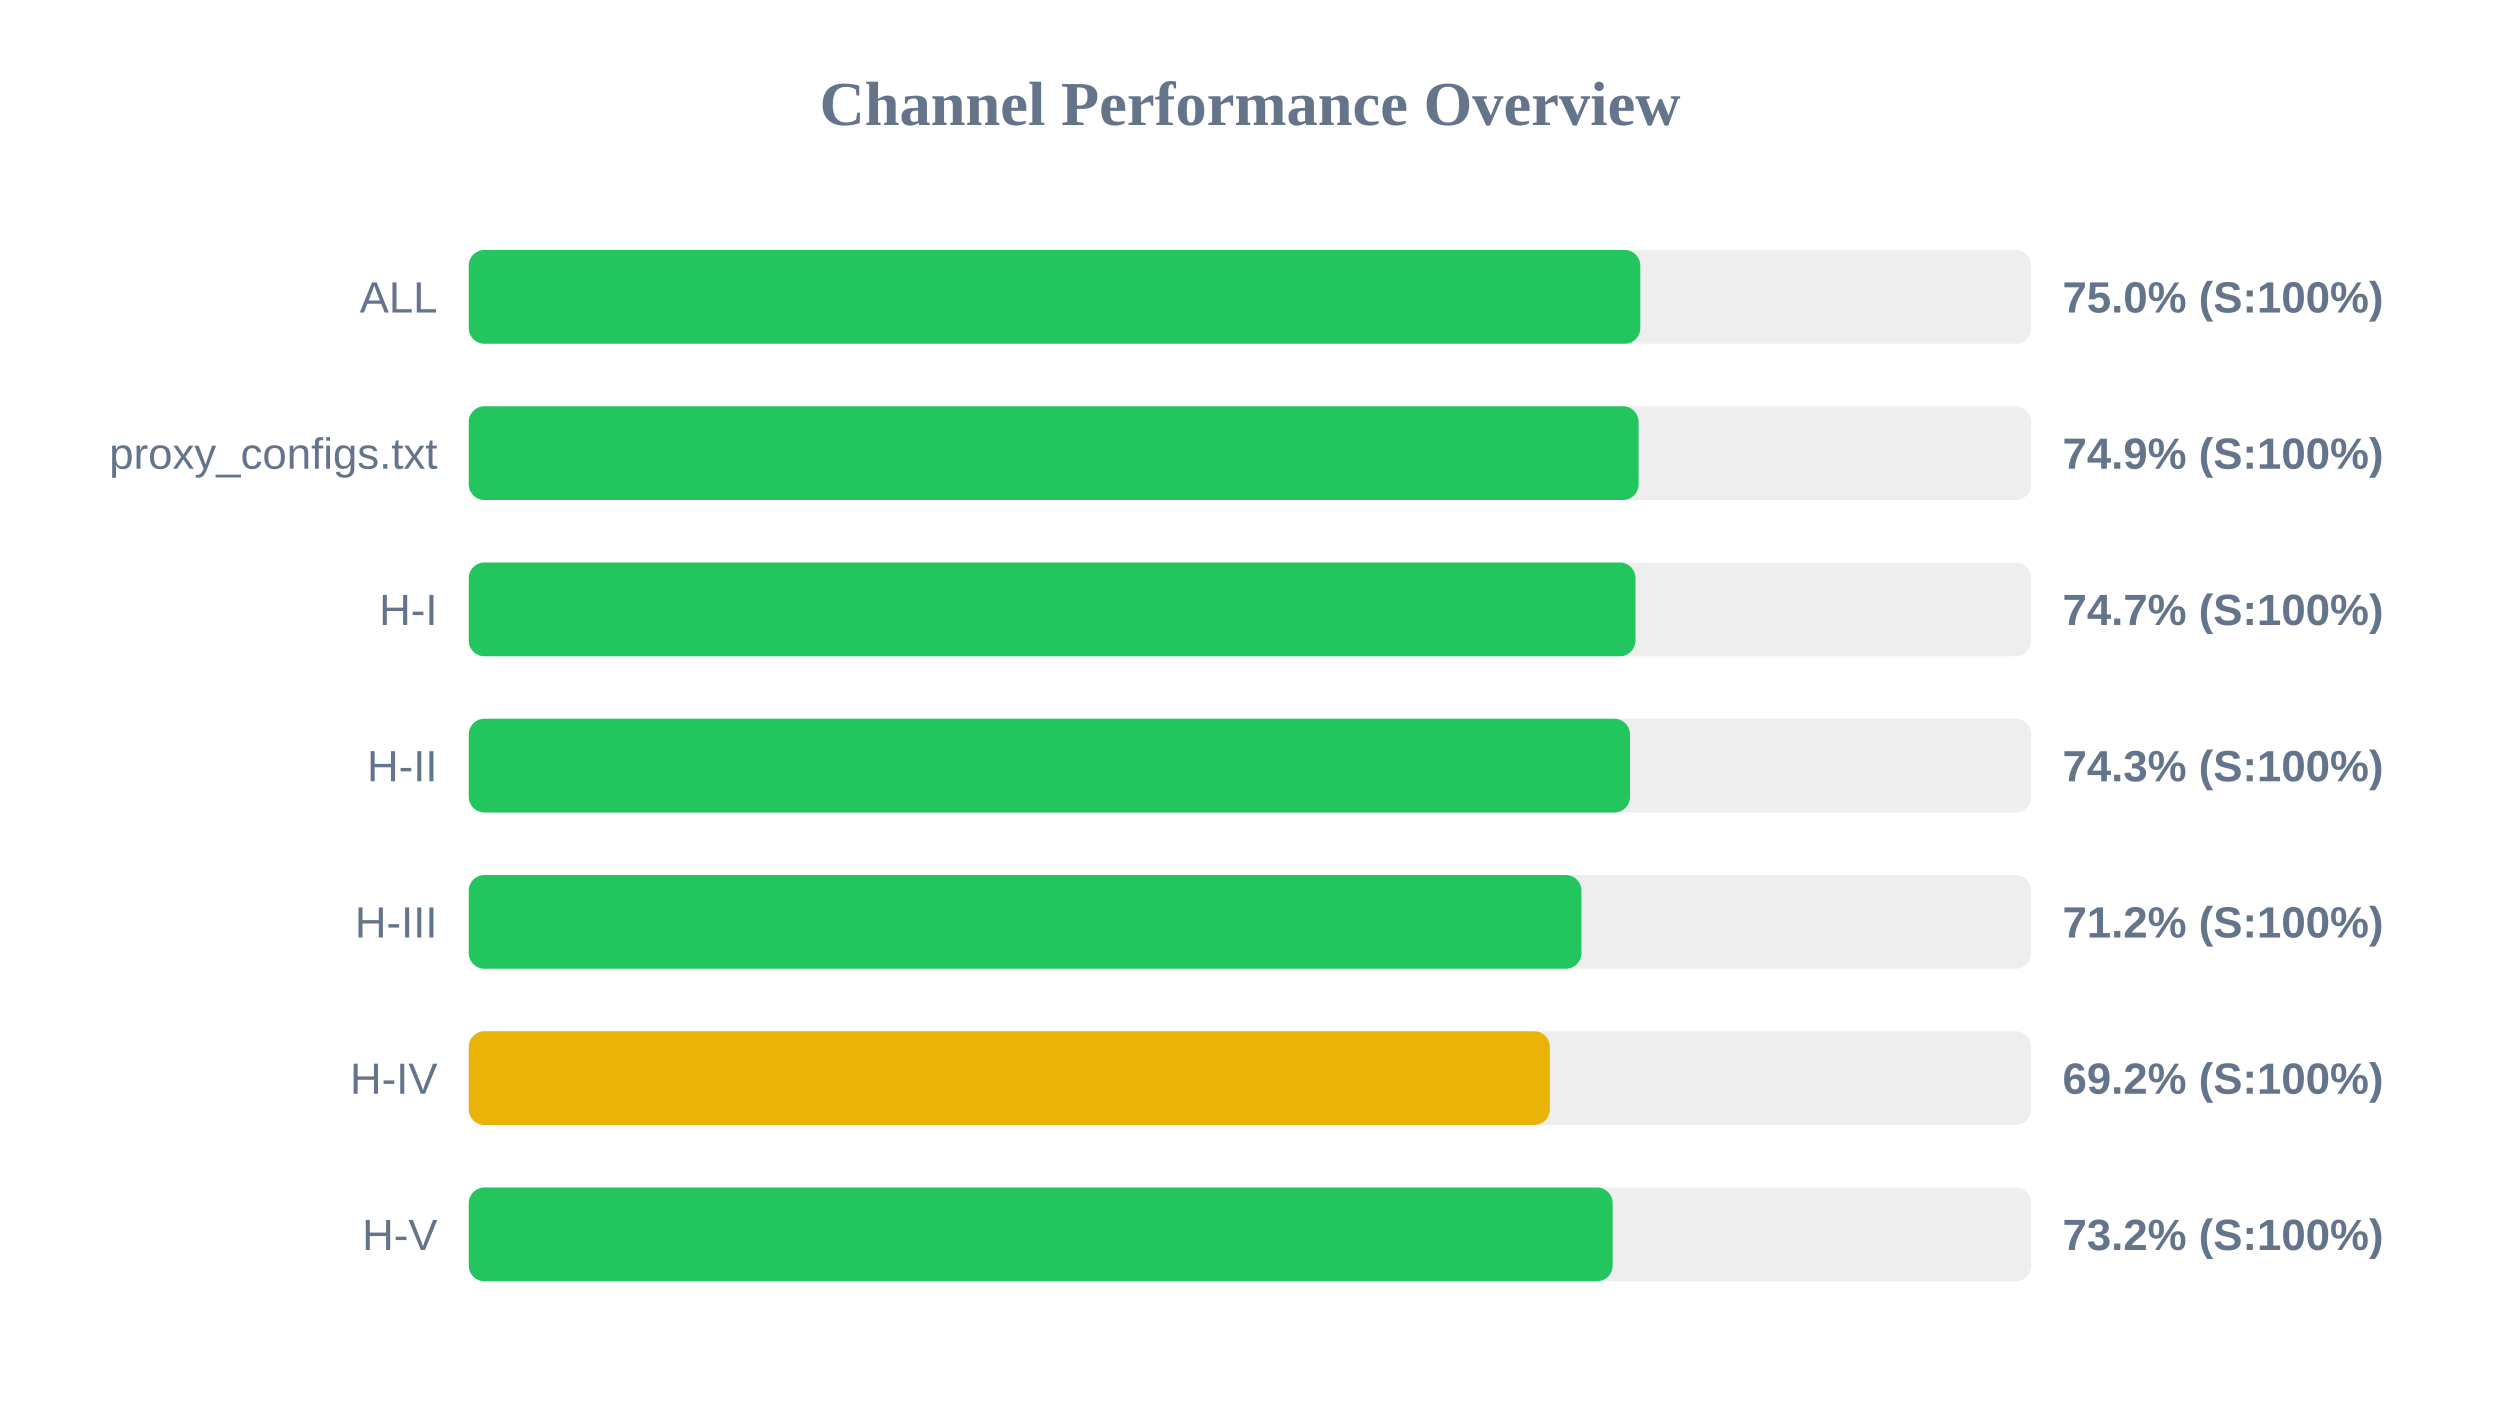
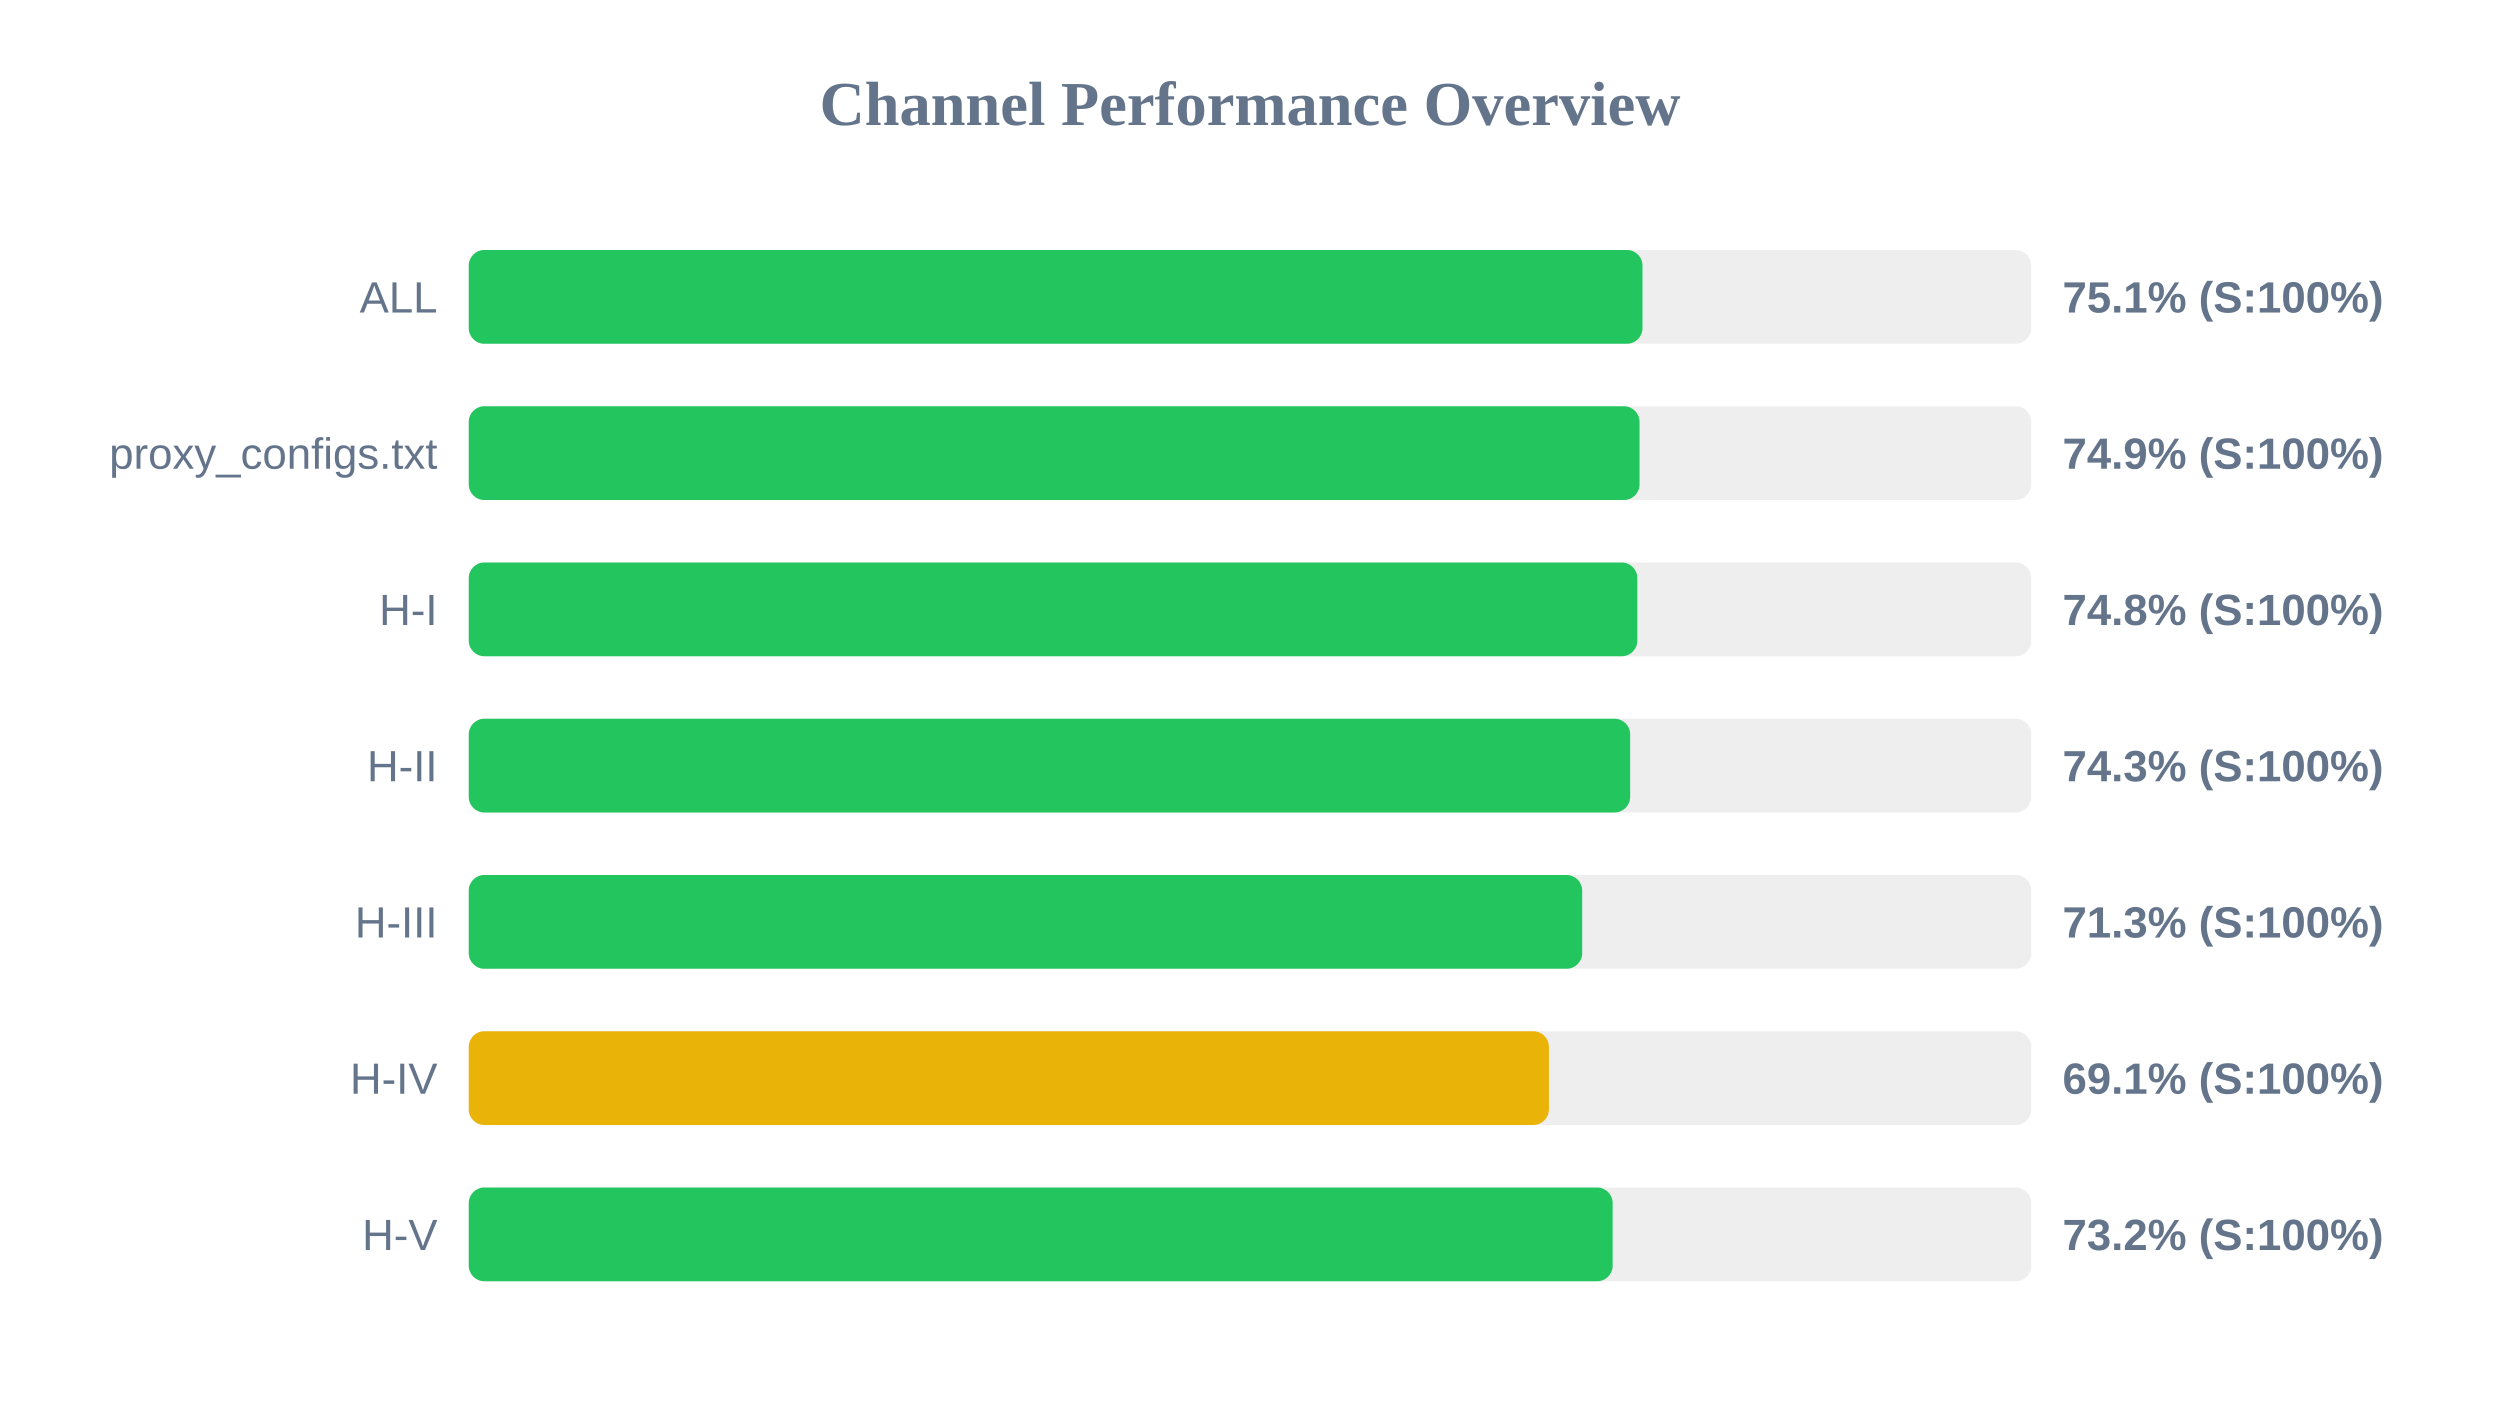
<svg xmlns="http://www.w3.org/2000/svg" width="800" height="450" version="1.1">
  <style>
        .row { font: 14px Arial; fill: #64748b; }
        .score { font: bold 14px Arial; fill: #64748b; }
    </style>
  <text x="400" y="40" text-anchor="middle" font-size="20px" font-weight="bold" fill="#64748b">Channel Performance Overview</text>
  <rect x="150" y="80" width="500" height="30" fill="#eee" rx="5" />
-   <rect x="150" y="80" width="374.9" height="30" fill="#22c55e" rx="5" />
+   <rect x="150" y="80" width="375.6" height="30" fill="#22c55e" rx="5" />
  <text x="140" y="100" text-anchor="end" class="row">ALL</text>
-   <text x="660" y="100" text-anchor="start" class="score">75.0% (S:100%)</text>
+   <text x="660" y="100" text-anchor="start" class="score">75.1% (S:100%)</text>
  <rect x="150" y="130" width="500" height="30" fill="#eee" rx="5" />
-   <rect x="150" y="130" width="374.35" height="30" fill="#22c55e" rx="5" />
+   <rect x="150" y="130" width="374.65" height="30" fill="#22c55e" rx="5" />
  <text x="140" y="150" text-anchor="end" class="row">proxy_configs.txt</text>
  <text x="660" y="150" text-anchor="start" class="score">74.9% (S:100%)</text>
  <rect x="150" y="180" width="500" height="30" fill="#eee" rx="5" />
-   <rect x="150" y="180" width="373.35" height="30" fill="#22c55e" rx="5" />
+   <rect x="150" y="180" width="373.95" height="30" fill="#22c55e" rx="5" />
  <text x="140" y="200" text-anchor="end" class="row">H-I</text>
-   <text x="660" y="200" text-anchor="start" class="score">74.7% (S:100%)</text>
+   <text x="660" y="200" text-anchor="start" class="score">74.8% (S:100%)</text>
  <rect x="150" y="230" width="500" height="30" fill="#eee" rx="5" />
-   <rect x="150" y="230" width="371.6" height="30" fill="#22c55e" rx="5" />
+   <rect x="150" y="230" width="371.65" height="30" fill="#22c55e" rx="5" />
  <text x="140" y="250" text-anchor="end" class="row">H-II</text>
  <text x="660" y="250" text-anchor="start" class="score">74.3% (S:100%)</text>
  <rect x="150" y="280" width="500" height="30" fill="#eee" rx="5" />
-   <rect x="150" y="280" width="356.05" height="30" fill="#22c55e" rx="5" />
+   <rect x="150" y="280" width="356.3" height="30" fill="#22c55e" rx="5" />
  <text x="140" y="300" text-anchor="end" class="row">H-III</text>
-   <text x="660" y="300" text-anchor="start" class="score">71.2% (S:100%)</text>
+   <text x="660" y="300" text-anchor="start" class="score">71.3% (S:100%)</text>
  <rect x="150" y="330" width="500" height="30" fill="#eee" rx="5" />
-   <rect x="150" y="330" width="345.95" height="30" fill="#eab308" rx="5" />
+   <rect x="150" y="330" width="345.65" height="30" fill="#eab308" rx="5" />
  <text x="140" y="350" text-anchor="end" class="row">H-IV</text>
-   <text x="660" y="350" text-anchor="start" class="score">69.2% (S:100%)</text>
+   <text x="660" y="350" text-anchor="start" class="score">69.1% (S:100%)</text>
  <rect x="150" y="380" width="500" height="30" fill="#eee" rx="5" />
  <rect x="150" y="380" width="366.05" height="30" fill="#22c55e" rx="5" />
  <text x="140" y="400" text-anchor="end" class="row">H-V</text>
  <text x="660" y="400" text-anchor="start" class="score">73.2% (S:100%)</text>
</svg>
